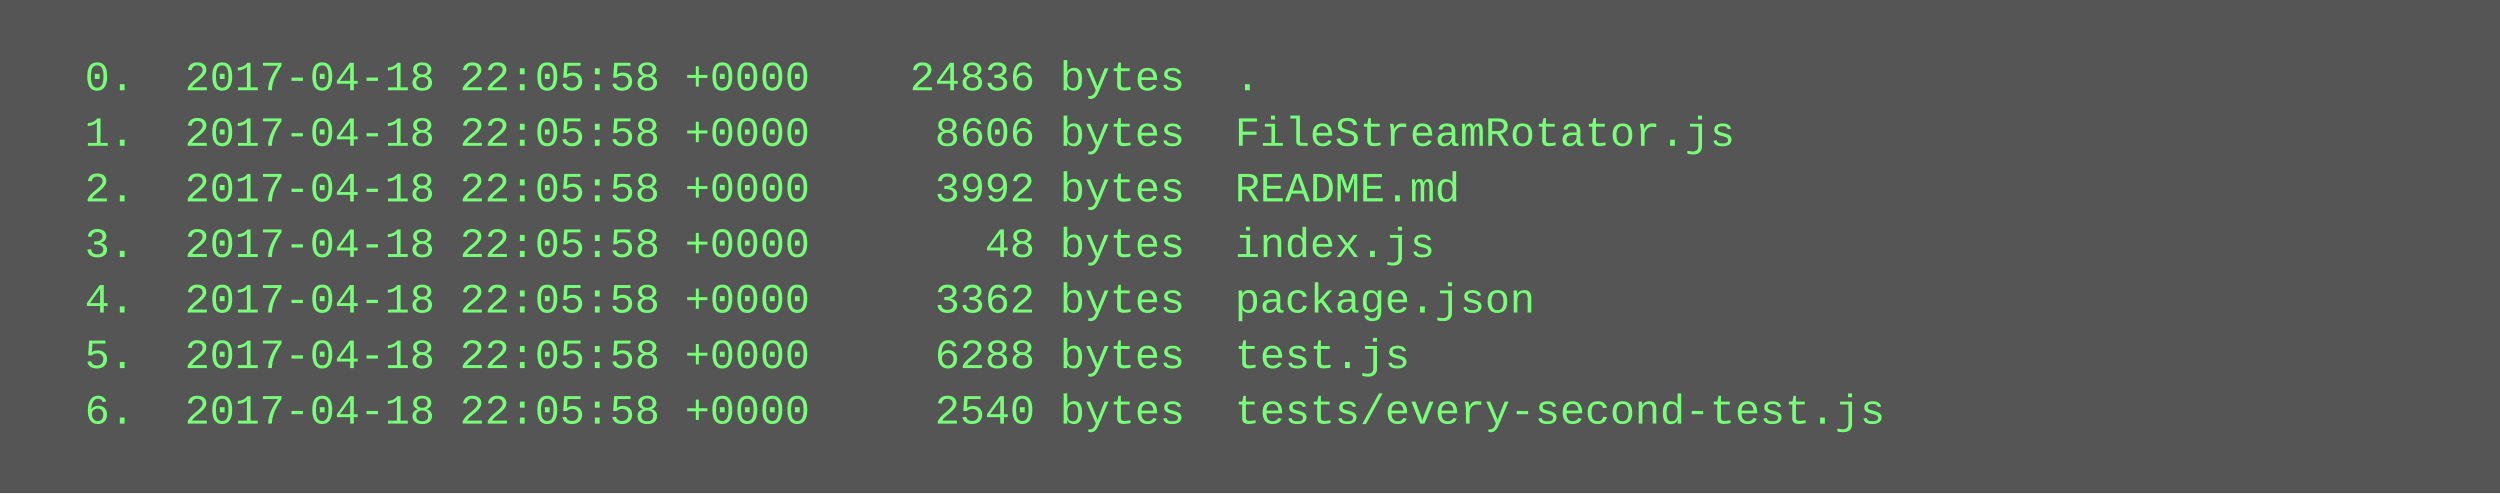
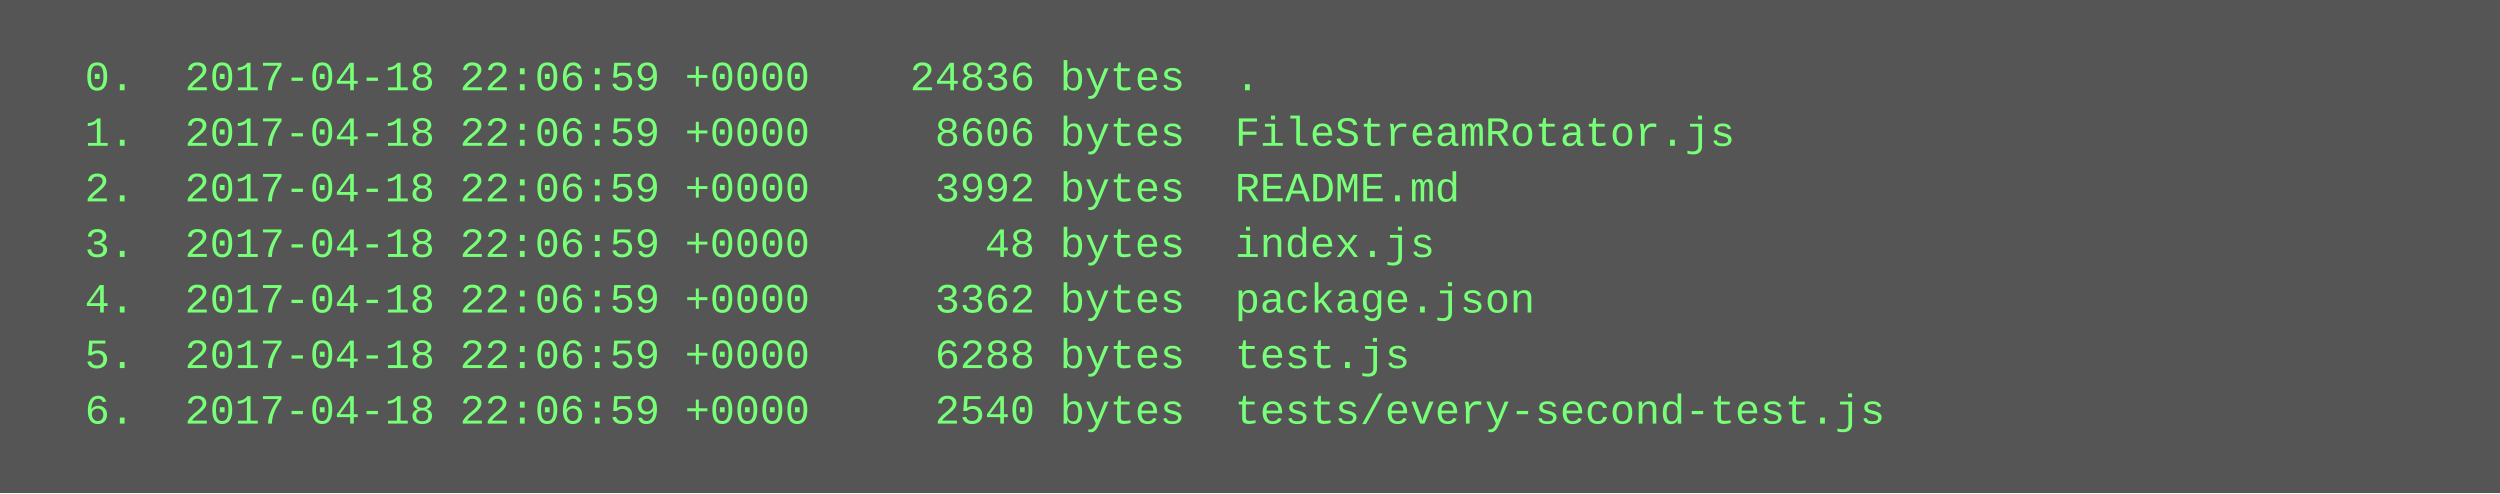
<svg xmlns="http://www.w3.org/2000/svg" height="142" width="720">
  <rect height="142" fill="#555" width="720" />
  <text fill="#7f7" font-family="Courier New" font-size="12" xml:space="preserve">
-     <tspan x="10" y="26">  0.  2017-04-18 22:05:58 +0000    24836 bytes  .</tspan>
-     <tspan x="10" y="42">  1.  2017-04-18 22:05:58 +0000     8606 bytes  FileStreamRotator.js</tspan>
-     <tspan x="10" y="58">  2.  2017-04-18 22:05:58 +0000     3992 bytes  README.md</tspan>
-     <tspan x="10" y="74">  3.  2017-04-18 22:05:58 +0000       48 bytes  index.js</tspan>
-     <tspan x="10" y="90">  4.  2017-04-18 22:05:58 +0000     3362 bytes  package.json</tspan>
-     <tspan x="10" y="106">  5.  2017-04-18 22:05:58 +0000     6288 bytes  test.js</tspan>
-     <tspan x="10" y="122">  6.  2017-04-18 22:05:58 +0000     2540 bytes  tests/every-second-test.js</tspan>
+     <tspan x="10" y="26">  0.  2017-04-18 22:06:59 +0000    24836 bytes  .</tspan>
+     <tspan x="10" y="42">  1.  2017-04-18 22:06:59 +0000     8606 bytes  FileStreamRotator.js</tspan>
+     <tspan x="10" y="58">  2.  2017-04-18 22:06:59 +0000     3992 bytes  README.md</tspan>
+     <tspan x="10" y="74">  3.  2017-04-18 22:06:59 +0000       48 bytes  index.js</tspan>
+     <tspan x="10" y="90">  4.  2017-04-18 22:06:59 +0000     3362 bytes  package.json</tspan>
+     <tspan x="10" y="106">  5.  2017-04-18 22:06:59 +0000     6288 bytes  test.js</tspan>
+     <tspan x="10" y="122">  6.  2017-04-18 22:06:59 +0000     2540 bytes  tests/every-second-test.js</tspan>
  </text>
</svg>
